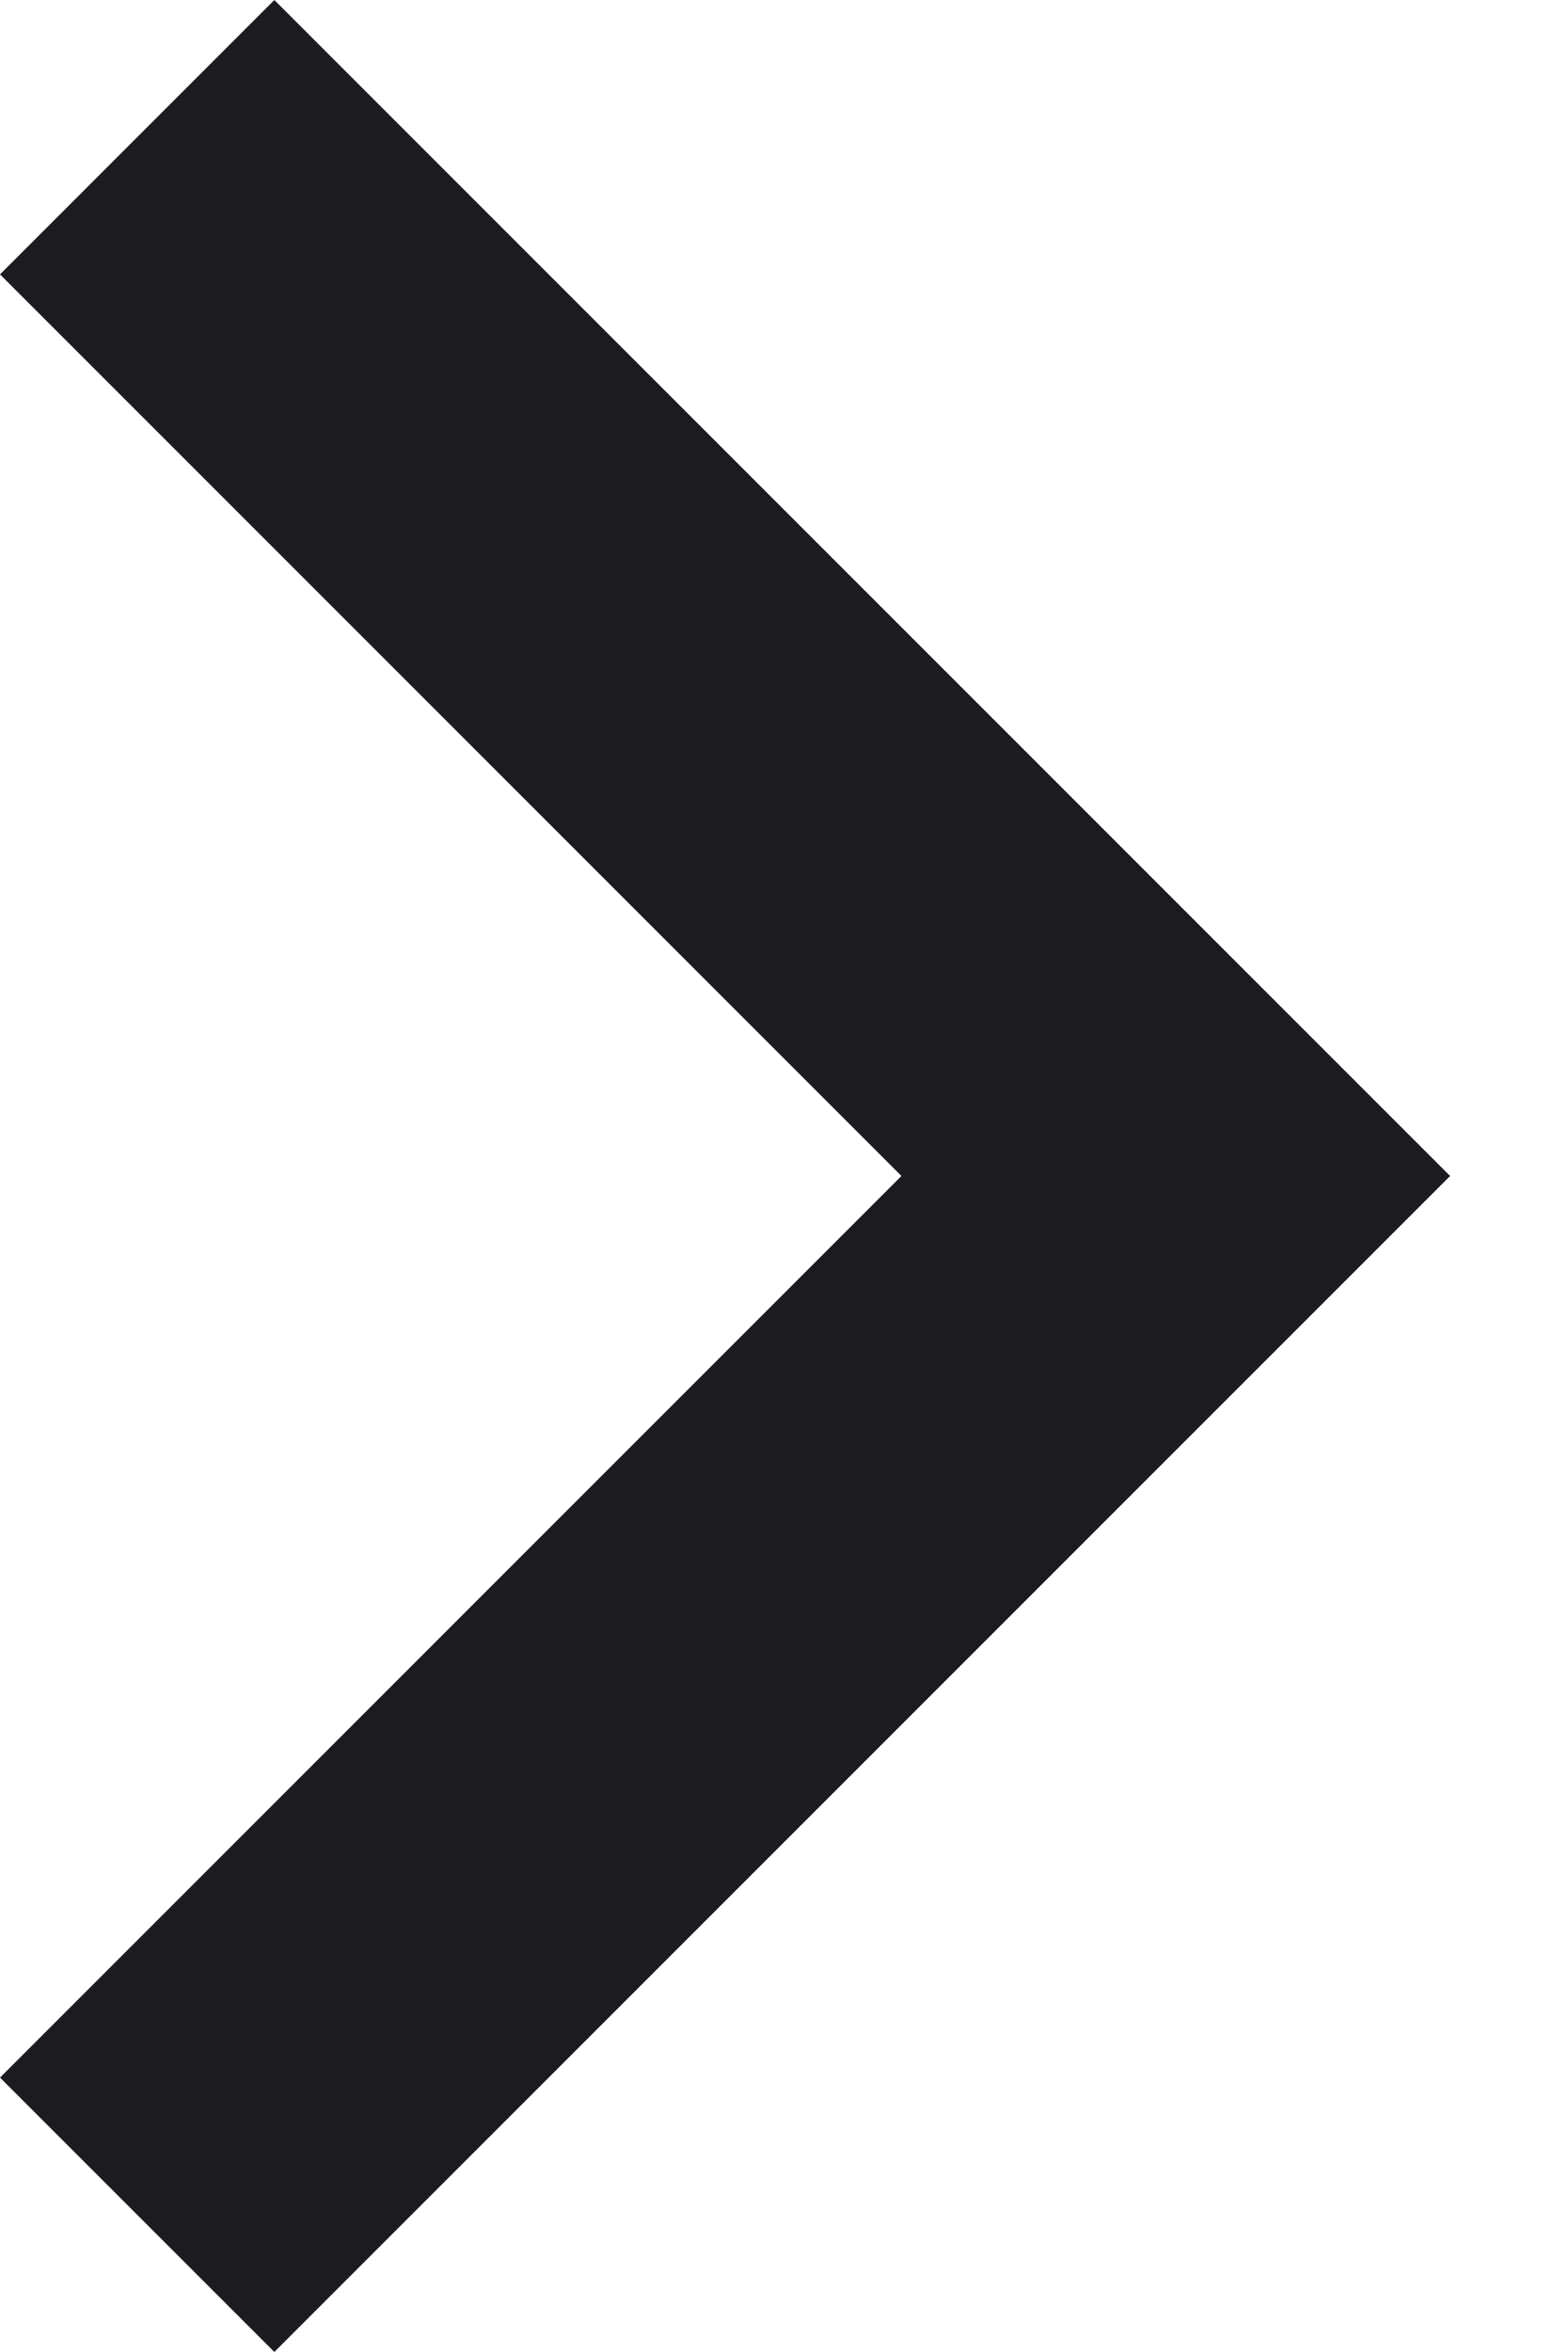
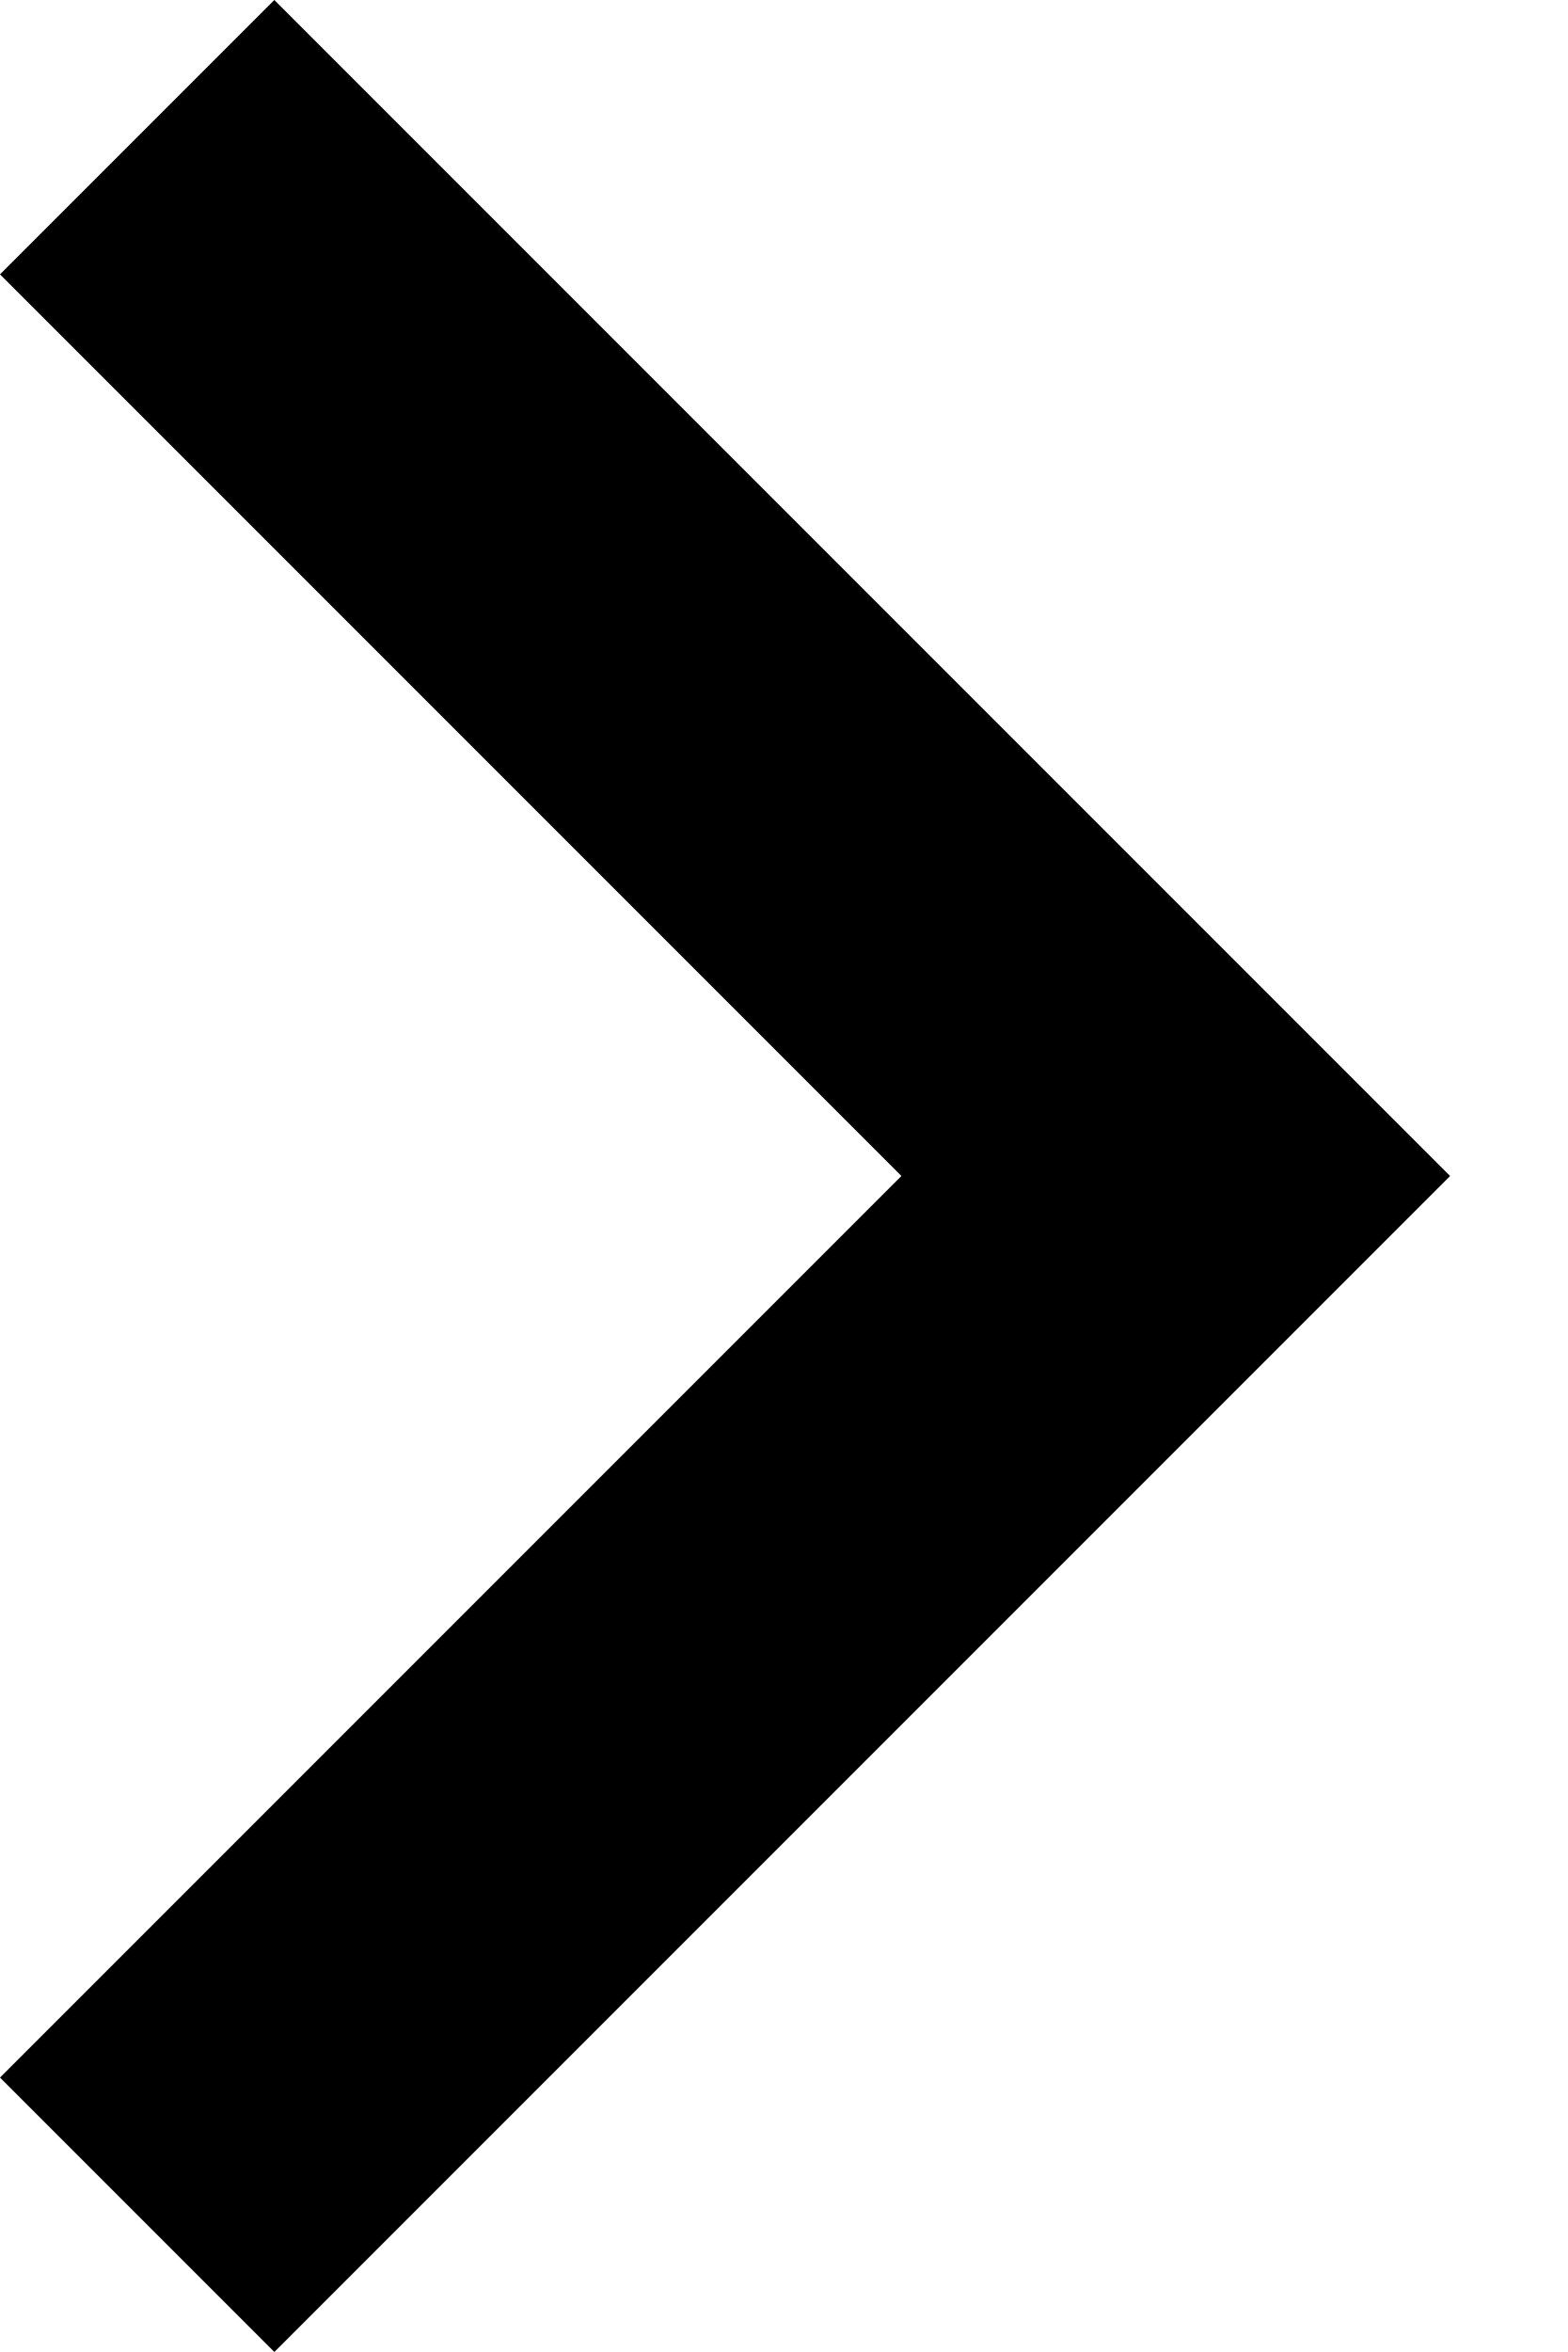
- <svg xmlns="http://www.w3.org/2000/svg" width="6" height="9" viewBox="0 0 6 9" fill="none">
-   <path d="M3.45 4.5L0 1.05L1.05 0L5.55 4.5L1.05 9L0 7.95L3.45 4.5Z" fill="#1C1B1F" />
+ <svg xmlns="http://www.w3.org/2000/svg" width="6" height="9" viewBox="0 0 6 9" fill="currentColor">
+   <path d="M3.45 4.5L0 1.05L1.05 0L5.55 4.5L1.05 9L0 7.95L3.45 4.5Z" fill="currentColor" />
</svg>
